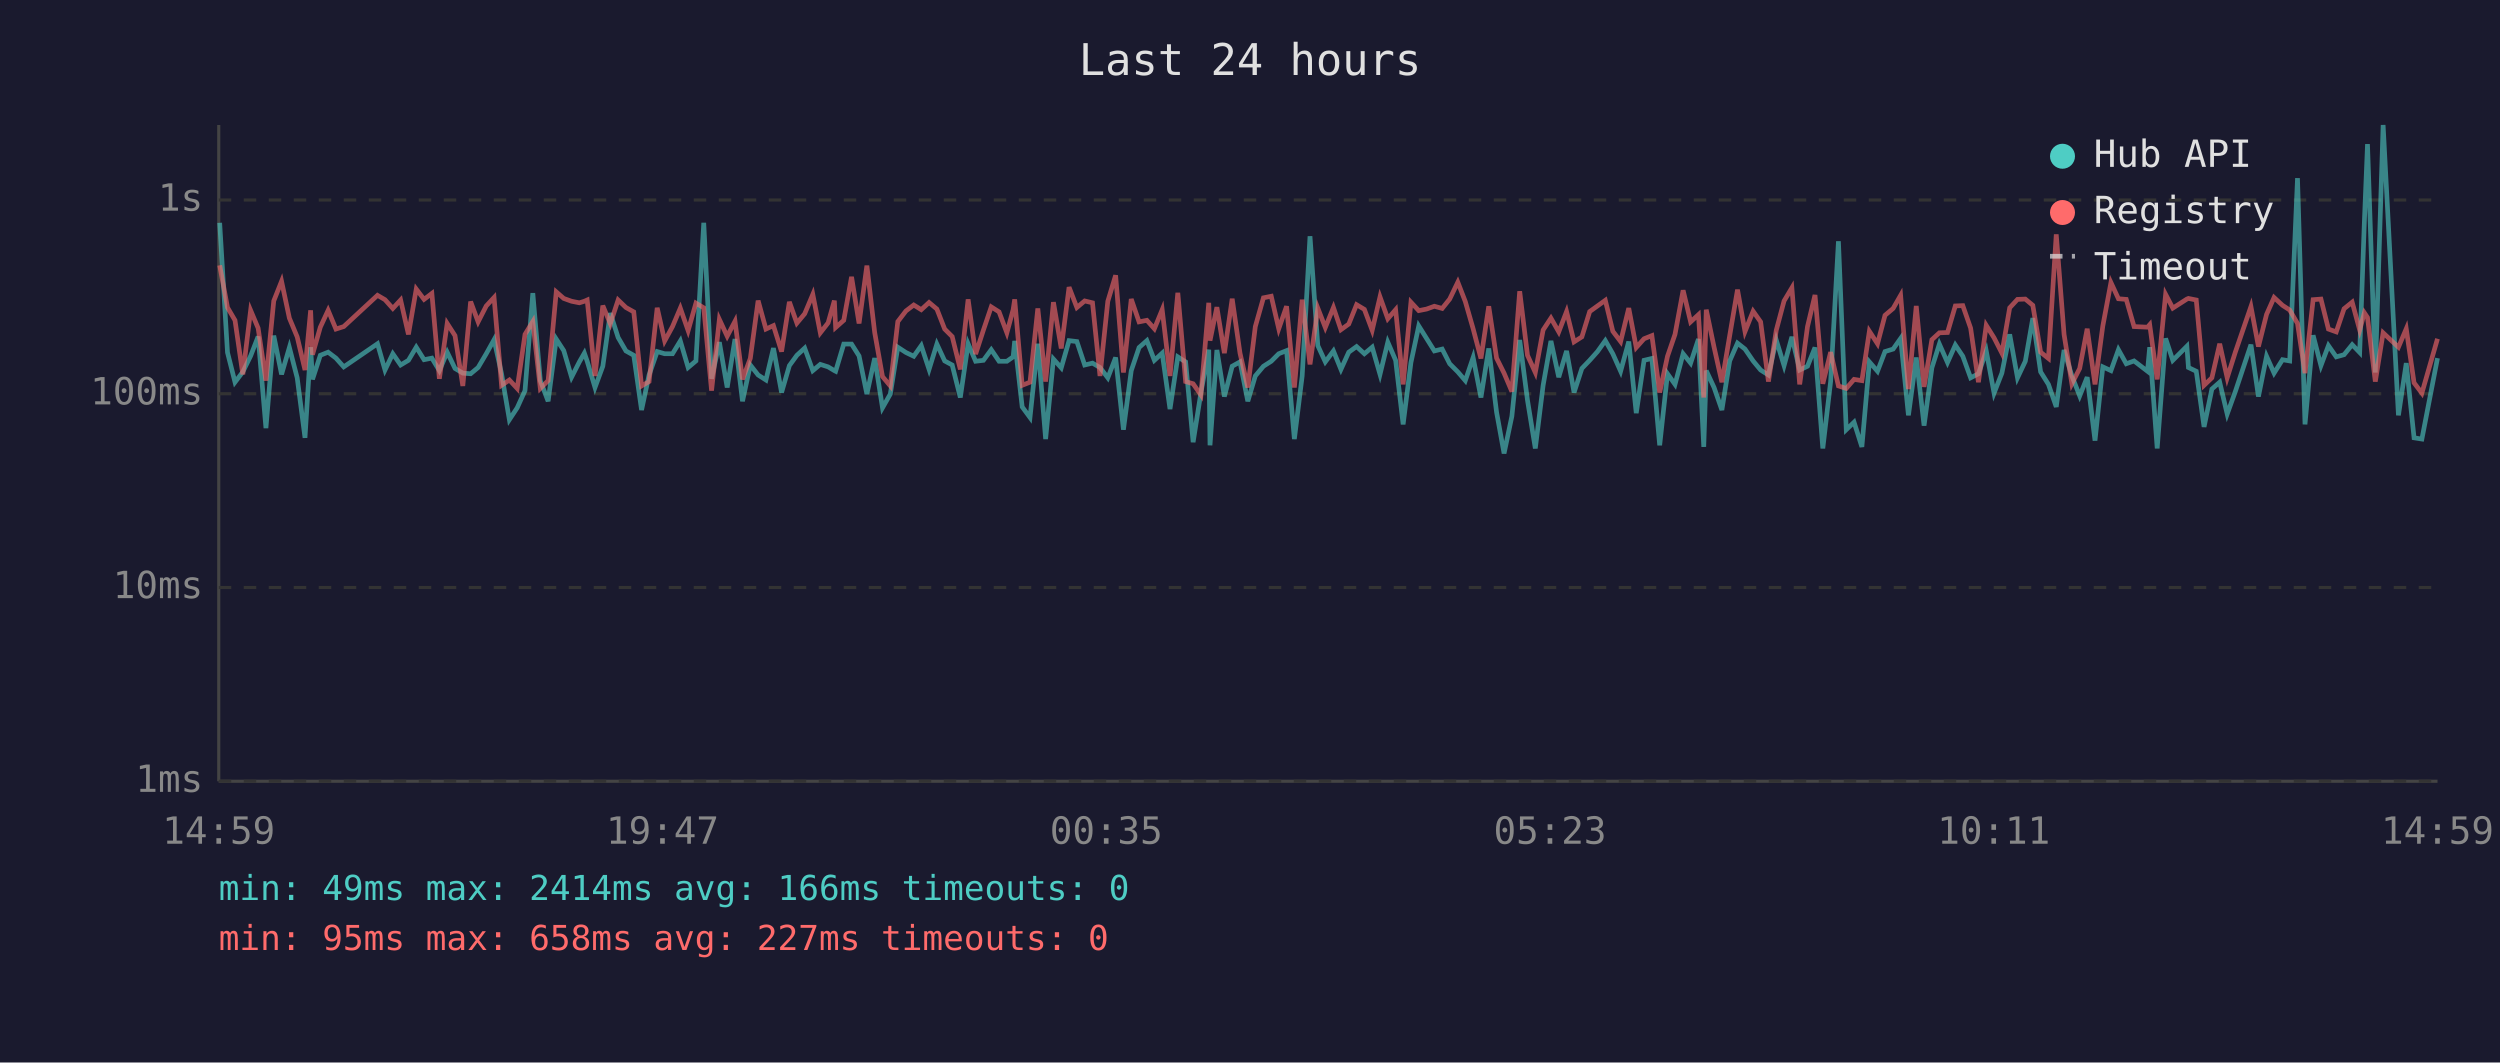
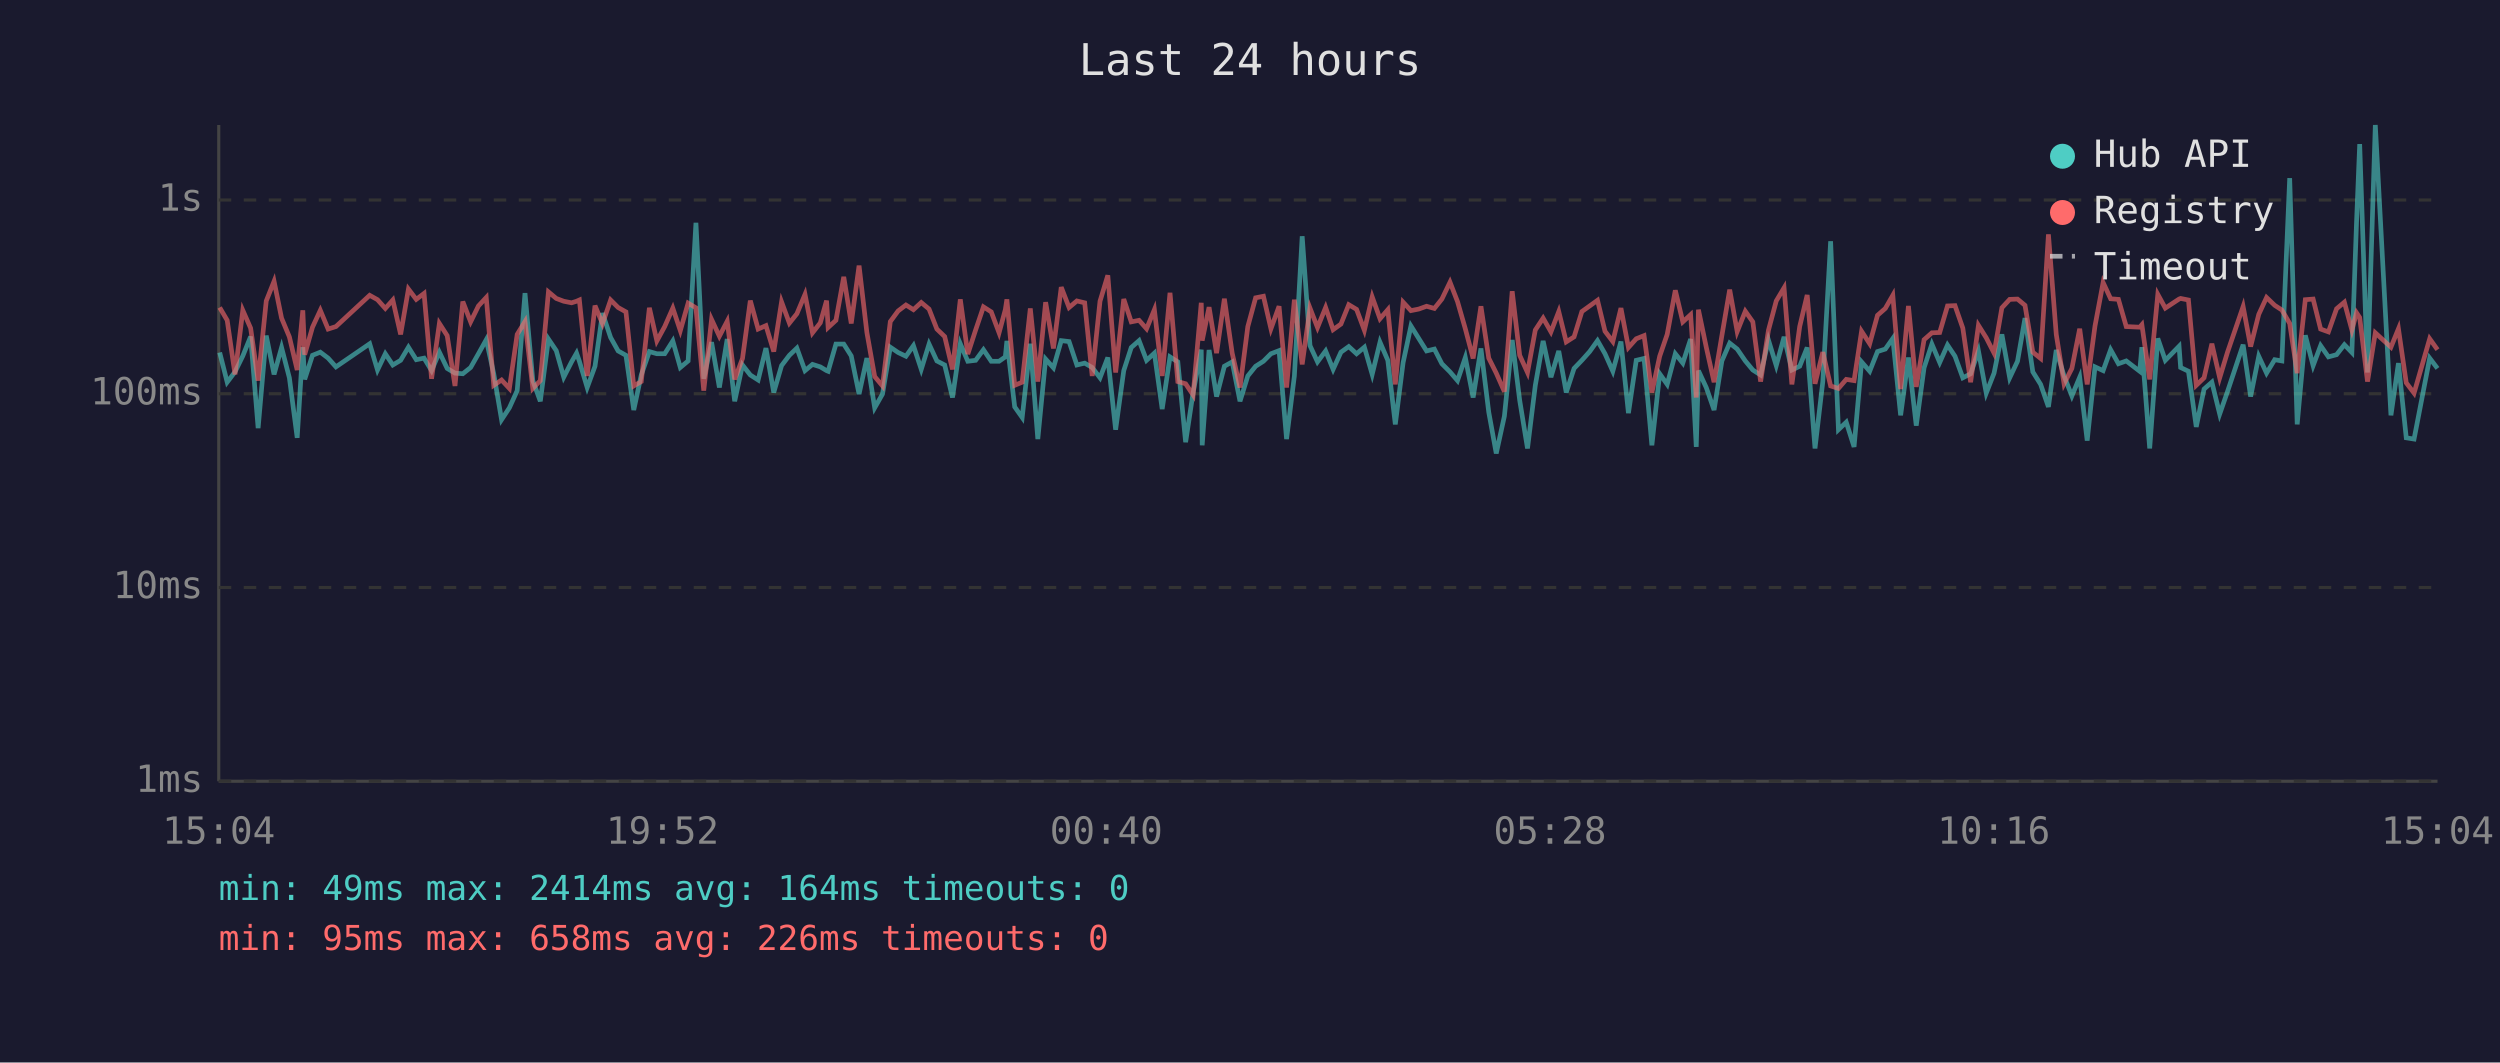
<svg xmlns="http://www.w3.org/2000/svg" viewBox="0 0 800 340" font-family="monospace" font-size="12">
  <rect width="800" height="340" fill="#1a1a2e" />
  <text x="400" y="24" fill="#e0e0e0" font-size="14" text-anchor="middle">Last 24 hours</text>
  <line x1="70" y1="40" x2="70" y2="250" stroke="#444" stroke-width="1" />
  <line x1="70" y1="250" x2="780" y2="250" stroke="#444" stroke-width="1" />
  <line x1="70" y1="250" x2="780" y2="250" stroke="#333" stroke-width="1" stroke-dasharray="4" />
  <text x="65" y="250" fill="#888" text-anchor="end" dominant-baseline="middle">1ms</text>
  <line x1="70" y1="188" x2="780" y2="188" stroke="#333" stroke-width="1" stroke-dasharray="4" />
  <text x="65" y="188" fill="#888" text-anchor="end" dominant-baseline="middle">10ms</text>
  <line x1="70" y1="126" x2="780" y2="126" stroke="#333" stroke-width="1" stroke-dasharray="4" />
  <text x="65" y="126" fill="#888" text-anchor="end" dominant-baseline="middle">100ms</text>
  <line x1="70" y1="64" x2="780" y2="64" stroke="#333" stroke-width="1" stroke-dasharray="4" />
  <text x="65" y="64" fill="#888" text-anchor="end" dominant-baseline="middle">1s</text>
-   <text x="70" y="270" fill="#888" text-anchor="middle">14:59</text>
-   <text x="212" y="270" fill="#888" text-anchor="middle">19:47</text>
-   <text x="354" y="270" fill="#888" text-anchor="middle">00:35</text>
-   <text x="496" y="270" fill="#888" text-anchor="middle">05:23</text>
-   <text x="638" y="270" fill="#888" text-anchor="middle">10:11</text>
-   <text x="780" y="270" fill="#888" text-anchor="middle">14:59</text>
-   <polyline points="70.3,71.3 72.8,112.8 75.2,122.3 77.7,119.0 80.2,113.9 82.6,107.7 85.1,137.0 87.6,107.4 90.1,119.8 92.6,111.2 95.1,120.9 97.6,140.1 99.4,111.1 100.0,121.4 102.5,113.7 105.0,112.7 107.5,114.6 110.0,117.4 120.8,110.0 123.2,118.4 125.7,113.2 128.2,116.8 130.7,115.3 133.2,111.1 135.7,115.1 138.2,114.6 140.6,118.6 143.1,112.7 145.6,117.9 148.1,119.4 150.6,119.6 153.0,117.6 155.6,113.2 158.1,108.7 160.5,119.6 163.0,134.3 165.5,130.5 168.0,125.0 170.5,93.8 172.9,121.8 175.4,128.4 178.0,108.5 180.4,112.2 182.9,120.7 185.4,115.8 187.0,113.0 187.9,115.6 190.4,124.0 192.9,117.2 195.3,100.2 197.8,108.0 200.3,112.3 202.8,113.7 205.3,131.2 207.7,120.0 210.3,112.5 212.7,113.2 215.2,113.2 217.7,109.1 220.2,117.6 222.7,115.5 225.2,71.3 227.7,121.2 230.2,109.5 232.7,124.0 235.2,108.5 237.6,128.4 240.1,116.8 242.6,120.0 245.1,121.6 247.5,111.4 250.1,125.6 252.6,117.0 255.0,113.7 257.5,111.4 260.1,118.6 262.5,116.6 265.0,117.4 267.0,118.6 267.4,118.8 270.0,110.1 272.5,110.1 274.9,113.9 277.4,126.1 279.9,114.6 282.4,130.5 284.9,126.1 287.3,111.1 289.9,112.8 292.4,114.0 294.8,110.6 297.3,118.2 299.8,110.1 302.3,115.5 304.7,116.8 307.3,127.2 309.8,110.0 312.2,115.6 314.7,115.3 317.2,111.9 319.7,115.6 322.2,115.6 324.2,114.2 324.7,109.1 327.1,130.2 329.6,133.6 332.1,110.0 334.6,140.5 337.1,114.9 339.6,117.7 342.1,109.0 344.6,109.3 347.1,116.8 349.6,116.2 352.0,117.6 354.5,120.9 357.0,114.4 359.5,137.5 362.0,118.6 364.5,111.2 367.0,109.0 369.4,115.3 371.9,113.0 374.4,130.9 376.9,114.2 379.4,115.8 381.8,141.5 384.3,125.6 386.8,111.9 387.2,142.5 389.4,112.0 391.8,126.9 394.3,117.2 396.8,115.8 399.3,128.4 401.7,120.3 404.3,117.2 406.8,115.6 409.2,113.2 411.7,112.2 414.2,140.5 416.7,120.3 419.2,75.6 421.7,110.6 424.1,115.8 426.7,112.3 429.1,118.2 431.6,112.7 434.1,110.9 436.6,113.2 439.1,111.1 441.6,119.8 444.1,109.5 446.6,115.3 449.0,135.8 451.5,116.0 454.0,104.3 456.5,108.3 459.0,112.3 461.5,111.7 463.9,116.4 466.5,119.0 468.9,121.8 471.4,114.4 473.9,127.2 476.4,111.5 478.9,131.9 481.3,145.1 483.8,133.2 486.3,108.8 488.8,128.1 491.3,143.5 493.8,123.3 496.3,109.1 498.8,120.7 501.3,112.3 503.7,125.6 506.2,117.9 508.7,115.3 511.2,112.5 513.7,109.0 516.1,113.2 518.6,118.8 521.2,109.3 523.6,132.2 526.1,115.3 528.6,114.7 531.1,142.5 533.6,119.6 536.0,123.0 538.6,113.2 541.0,116.2 543.5,108.5 545.2,143.0 546.0,118.6 548.5,124.0 551.0,131.2 553.5,115.5 556.0,109.8 558.4,111.7 561.0,115.5 563.4,118.4 565.9,120.0 568.4,108.8 570.9,117.0 573.4,107.8 575.9,118.4 578.4,117.2 580.8,111.2 583.3,143.5 585.8,122.1 588.3,77.2 590.8,137.5 593.3,135.1 595.8,143.0 598.2,115.8 600.8,118.8 603.2,112.5 605.8,111.7 608.2,108.3 610.7,132.9 613.2,114.4 615.7,136.2 618.2,117.7 620.6,110.1 623.2,116.0 625.7,110.4 628.1,114.0 630.6,120.9 633.1,119.6 635.6,112.3 638.1,125.8 640.6,119.4 643.1,107.0 645.6,120.9 648.1,115.6 650.5,101.8 653.0,119.0 655.5,123.0 658.0,130.2 660.5,112.0 663.0,120.3 665.5,126.7 667.9,120.7 670.4,141.0 672.9,117.4 675.5,118.6 677.9,111.9 680.4,116.4 682.9,115.5 687.2,118.8 687.9,111.1 690.3,143.5 693.0,108.3 695.3,115.3 699.8,110.8 700.3,117.6 702.8,118.8 705.3,136.6 707.8,124.5 710.3,122.3 712.7,132.5 715.3,125.3 720.3,110.3 722.7,126.9 725.3,114.0 727.7,119.4 730.4,115.1 732.7,115.5 735.2,57.0 737.6,135.8 740.2,107.3 742.7,117.0 745.1,110.6 747.6,114.2 750.1,113.5 752.7,110.3 755.1,112.8 756.6,70.9 757.6,46.1 760.1,119.2 762.6,40.0 767.5,132.9 770.0,116.2 772.5,140.1 775.0,140.5 780.0,114.6" fill="none" stroke="#4ecdc4" stroke-width="1.5" opacity="0.6" />
-   <polyline points="70.3,84.9 72.8,98.4 75.2,102.5 77.7,119.8 80.2,99.3 82.6,105.0 85.1,121.8 87.6,96.3 90.1,90.0 92.6,101.8 95.1,107.8 97.6,118.4 99.4,99.3 100.0,113.5 102.5,104.7 105.0,99.3 107.5,105.3 110.0,104.5 120.8,94.5 123.2,95.9 125.7,98.7 128.2,96.0 130.7,107.0 133.2,92.5 135.7,95.8 138.2,93.9 140.6,121.2 143.1,103.5 145.6,107.4 148.1,123.5 150.6,96.5 153.0,103.0 155.6,97.9 158.1,95.2 160.5,123.3 163.0,121.6 165.5,124.3 168.0,107.0 170.5,102.9 172.9,124.3 175.4,121.8 178.0,93.4 180.4,95.5 182.9,96.4 185.4,96.9 187.0,96.4 187.9,96.0 190.4,120.3 192.9,97.8 195.3,103.6 197.8,96.0 200.3,98.4 202.8,99.8 205.3,123.5 207.7,122.1 210.3,98.5 212.7,109.1 215.2,104.5 217.7,98.6 220.2,105.8 222.7,97.0 225.2,98.5 227.7,125.0 230.2,102.2 232.7,107.6 235.2,102.8 237.6,121.4 240.1,114.7 242.6,96.2 245.1,105.3 247.5,104.2 250.1,112.5 252.6,96.6 255.0,103.4 257.5,100.4 260.1,94.2 262.5,106.5 265.0,103.3 267.0,96.2 267.4,104.8 270.0,102.5 272.5,88.6 274.9,103.5 277.4,85.0 279.9,106.4 282.4,120.5 284.9,123.5 287.3,102.9 289.9,99.5 292.4,97.6 294.8,99.1 297.3,96.8 299.8,98.9 302.3,105.3 304.7,107.7 307.3,118.2 309.8,95.8 312.2,113.3 314.7,105.6 317.2,98.2 319.7,99.8 322.2,106.5 324.2,99.1 324.7,95.8 327.1,123.3 329.6,122.3 332.1,98.7 334.6,122.1 337.1,96.7 339.6,111.5 342.1,91.9 344.6,98.4 347.1,96.3 349.6,96.9 352.0,120.3 354.5,96.4 357.0,88.1 359.5,119.2 362.0,95.7 364.5,103.0 367.0,102.5 369.4,105.2 371.9,99.1 374.4,120.3 376.9,93.7 379.4,122.1 381.8,122.8 384.3,126.4 386.8,96.9 387.2,109.0 389.4,98.3 391.8,113.0 394.3,95.6 396.8,113.0 399.3,124.0 401.7,104.5 404.3,95.3 406.8,94.8 409.2,105.2 411.7,98.0 414.2,124.0 416.7,95.9 419.2,116.6 421.7,98.6 424.1,104.8 426.7,98.4 429.1,105.5 431.6,103.7 434.1,97.5 436.6,99.0 439.1,105.7 441.6,95.0 444.1,102.0 446.6,99.1 449.0,123.0 451.5,96.7 454.0,99.4 456.5,98.9 459.0,98.0 461.5,98.7 463.9,95.7 466.5,90.3 468.9,96.5 471.4,105.2 473.9,114.7 476.4,98.0 478.9,114.6 481.3,119.4 483.8,125.3 486.3,93.2 488.8,113.7 491.3,119.2 493.8,105.6 496.3,101.8 498.8,106.2 501.3,99.7 503.7,109.4 506.2,107.8 508.7,99.7 511.2,97.9 513.7,96.1 516.1,106.0 518.6,109.3 521.2,98.6 523.6,111.2 526.1,108.4 528.6,107.4 531.1,125.6 533.6,114.0 536.0,107.0 538.6,92.9 541.0,103.0 543.5,100.7 545.2,127.2 546.0,99.1 548.5,111.1 551.0,122.3 553.5,107.4 556.0,92.7 558.4,106.1 561.0,99.6 563.4,103.0 565.9,122.1 568.4,105.7 570.9,96.3 573.4,92.1 575.9,123.0 578.4,104.5 580.8,94.4 583.3,122.8 585.8,112.7 588.3,123.5 590.8,124.3 593.3,121.4 595.8,121.8 598.2,106.0 600.8,110.0 603.2,100.9 605.8,98.7 608.2,94.5 610.7,124.5 613.2,97.9 615.7,123.8 618.2,108.7 620.6,106.5 623.2,106.4 625.7,97.9 628.1,97.8 630.6,105.0 633.1,122.3 635.6,104.1 638.1,108.1 640.6,113.0 643.1,98.5 645.6,95.8 648.1,95.7 650.5,97.7 653.0,112.7 655.5,114.7 658.0,75.0 660.5,107.0 663.0,122.8 665.5,117.9 667.9,105.2 670.4,123.0 672.9,104.3 675.5,90.4 677.9,95.6 680.4,95.8 682.9,104.5 687.2,104.7 687.9,103.9 690.3,121.4 693.0,94.2 695.3,98.6 699.8,95.7 700.3,95.5 702.8,96.0 705.3,123.3 707.8,120.9 710.3,110.0 712.7,120.9 715.3,112.7 720.3,98.1 722.7,110.9 725.3,100.6 727.7,95.2 730.4,97.7 732.7,99.2 735.2,103.5 737.6,119.4 740.2,95.9 742.7,95.7 745.1,105.3 747.6,106.2 750.1,98.8 752.7,96.7 755.1,105.6 756.6,100.1 757.6,101.6 760.1,122.1 762.6,106.5 767.5,111.1 770.0,105.2 772.5,122.5 775.0,125.8 780.0,108.4" fill="none" stroke="#ff6b6b" stroke-width="1.5" opacity="0.6" />
+   <text x="70" y="270" fill="#888" text-anchor="middle">15:04</text>
+   <text x="212" y="270" fill="#888" text-anchor="middle">19:52</text>
+   <text x="354" y="270" fill="#888" text-anchor="middle">00:40</text>
+   <text x="496" y="270" fill="#888" text-anchor="middle">05:28</text>
+   <text x="638" y="270" fill="#888" text-anchor="middle">10:16</text>
+   <text x="780" y="270" fill="#888" text-anchor="middle">15:04</text>
+   <polyline points="70.3,112.8 72.7,122.3 75.2,119.0 77.7,113.9 80.2,107.7 82.6,137.0 85.2,107.4 87.7,119.8 90.1,111.2 92.6,120.9 95.1,140.1 96.9,111.1 97.5,121.4 100.0,113.7 102.5,112.7 105.0,114.6 107.5,117.4 118.3,110.0 120.8,118.4 123.3,113.2 125.7,116.8 128.2,115.3 130.7,111.1 133.2,115.1 135.7,114.6 138.1,118.6 140.6,112.7 143.1,117.9 145.6,119.4 148.1,119.6 150.6,117.6 153.1,113.2 155.6,108.7 158.0,119.6 160.5,134.3 163.0,130.5 165.5,125.0 168.0,93.8 170.5,121.8 172.9,128.4 175.5,108.5 178.0,112.2 180.4,120.7 182.9,115.8 184.5,113.0 185.4,115.6 187.9,124.0 190.4,117.2 192.8,100.2 195.4,108.0 197.8,112.3 200.3,113.7 202.8,131.2 205.2,120.0 207.8,112.5 210.2,113.2 212.7,113.2 215.3,109.1 217.7,117.6 220.2,115.5 222.7,71.3 225.2,121.2 227.7,109.5 230.2,124.0 232.7,108.5 235.1,128.4 237.6,116.8 240.1,120.0 242.6,121.6 245.1,111.4 247.6,125.6 250.1,117.0 252.6,113.7 255.0,111.4 257.6,118.6 260.0,116.6 262.5,117.4 264.5,118.6 265.0,118.8 267.5,110.1 270.0,110.1 272.4,113.9 274.9,126.1 277.4,114.6 279.9,130.5 282.4,126.1 284.9,111.1 287.4,112.8 289.9,114.0 292.3,110.6 294.8,118.2 297.3,110.1 299.8,115.5 302.3,116.8 304.8,127.2 307.3,110.0 309.7,115.6 312.2,115.3 314.7,111.9 317.2,115.6 319.7,115.6 321.7,114.2 322.2,109.1 324.7,130.2 327.1,133.6 329.7,110.0 332.1,140.5 334.6,114.9 337.1,117.7 339.6,109.0 342.1,109.3 344.6,116.8 347.1,116.2 349.5,117.6 352.0,120.9 354.5,114.4 357.0,137.5 359.6,118.6 362.0,111.2 364.5,109.0 366.9,115.3 369.4,113.0 371.9,130.9 374.4,114.2 376.9,115.8 379.4,141.5 381.8,125.6 384.4,111.9 384.7,142.5 386.9,112.0 389.3,126.9 391.8,117.2 394.3,115.8 396.8,128.4 399.3,120.3 401.8,117.2 404.3,115.6 406.7,113.2 409.3,112.2 411.7,140.5 414.2,120.3 416.7,75.6 419.2,110.6 421.6,115.8 424.2,112.3 426.6,118.2 429.1,112.7 431.6,110.9 434.1,113.2 436.6,111.1 439.1,119.8 441.6,109.5 444.1,115.3 446.5,135.8 449.0,116.0 451.5,104.3 454.0,108.3 456.5,112.3 459.0,111.7 461.4,116.4 464.0,119.0 466.4,121.8 468.9,114.4 471.4,127.2 473.9,111.5 476.4,131.9 478.8,145.1 481.4,133.2 483.9,108.8 486.3,128.1 488.8,143.5 491.3,123.3 493.8,109.1 496.3,120.7 498.8,112.3 501.2,125.6 503.7,117.9 506.2,115.3 508.7,112.5 511.2,109.0 513.6,113.2 516.1,118.8 518.7,109.3 521.1,132.2 523.6,115.3 526.1,114.7 528.6,142.5 531.1,119.6 533.5,123.0 536.1,113.2 538.5,116.2 541.0,108.5 542.8,143.0 543.5,118.6 546.0,124.0 548.5,131.2 551.0,115.5 553.5,109.8 555.9,111.7 558.5,115.5 560.9,118.4 563.4,120.0 565.9,108.8 568.4,117.0 570.9,107.8 573.4,118.4 575.9,117.2 578.3,111.2 580.8,143.5 583.3,122.1 585.8,77.2 588.3,137.5 590.8,135.1 593.3,143.0 595.7,115.8 598.3,118.8 600.8,112.5 603.3,111.7 605.7,108.3 608.2,132.9 610.7,114.4 613.2,136.2 615.7,117.7 618.2,110.1 620.7,116.0 623.2,110.4 625.6,114.0 628.1,120.9 630.6,119.6 633.1,112.3 635.6,125.8 638.1,119.4 640.6,107.0 643.1,120.9 645.6,115.6 648.0,101.8 650.5,119.0 653.0,123.0 655.5,130.2 658.0,112.0 660.5,120.3 663.0,126.7 665.5,120.7 667.9,141.0 670.4,117.4 673.0,118.6 675.4,111.9 677.9,116.4 680.4,115.5 684.7,118.8 685.4,111.1 687.9,143.5 690.5,108.3 692.9,115.3 697.3,110.8 697.8,117.6 700.3,118.8 702.8,136.6 705.3,124.5 707.8,122.3 710.3,132.5 712.8,125.3 717.8,110.3 720.2,126.9 722.8,114.0 725.3,119.4 727.9,115.1 730.2,115.5 732.7,57.0 735.1,135.8 737.7,107.3 740.2,117.0 742.6,110.6 745.1,114.2 747.7,113.5 750.2,110.3 752.6,112.8 754.1,70.9 755.1,46.1 757.6,119.2 760.1,40.0 765.1,132.9 767.5,116.2 770.0,140.1 772.5,140.5 777.5,114.6 780.0,117.9" fill="none" stroke="#4ecdc4" stroke-width="1.5" opacity="0.6" />
+   <polyline points="70.3,98.4 72.7,102.5 75.2,119.8 77.7,99.3 80.2,105.0 82.6,121.8 85.2,96.3 87.7,90.0 90.1,101.8 92.6,107.8 95.1,118.4 96.9,99.3 97.5,113.5 100.0,104.7 102.5,99.3 105.0,105.3 107.5,104.5 118.3,94.5 120.8,95.9 123.3,98.7 125.7,96.0 128.2,107.0 130.7,92.5 133.2,95.8 135.7,93.9 138.1,121.2 140.6,103.5 143.1,107.4 145.6,123.5 148.1,96.5 150.6,103.0 153.1,97.9 155.6,95.2 158.0,123.3 160.5,121.6 163.0,124.3 165.5,107.0 168.0,102.9 170.5,124.3 172.9,121.8 175.5,93.4 178.0,95.5 180.4,96.4 182.9,96.9 184.5,96.4 185.4,96.0 187.9,120.3 190.4,97.8 192.8,103.6 195.4,96.0 197.8,98.4 200.3,99.8 202.8,123.5 205.2,122.1 207.8,98.5 210.2,109.1 212.7,104.5 215.3,98.6 217.7,105.8 220.2,97.0 222.7,98.5 225.2,125.0 227.7,102.2 230.2,107.6 232.7,102.8 235.1,121.4 237.6,114.7 240.1,96.2 242.6,105.3 245.1,104.2 247.6,112.5 250.1,96.6 252.6,103.4 255.0,100.4 257.6,94.2 260.0,106.5 262.5,103.3 264.5,96.2 265.0,104.8 267.5,102.5 270.0,88.6 272.4,103.5 274.9,85.0 277.4,106.4 279.9,120.5 282.4,123.5 284.9,102.9 287.4,99.5 289.9,97.6 292.3,99.1 294.8,96.8 297.3,98.9 299.8,105.3 302.3,107.7 304.8,118.2 307.3,95.8 309.7,113.3 312.2,105.6 314.7,98.2 317.2,99.8 319.7,106.5 321.7,99.1 322.2,95.8 324.7,123.3 327.1,122.3 329.7,98.7 332.1,122.1 334.6,96.7 337.1,111.5 339.6,91.9 342.1,98.4 344.6,96.3 347.1,96.9 349.5,120.3 352.0,96.4 354.5,88.1 357.0,119.2 359.6,95.7 362.0,103.0 364.5,102.5 366.9,105.2 369.4,99.1 371.9,120.3 374.4,93.7 376.9,122.1 379.4,122.8 381.8,126.4 384.4,96.9 384.7,109.0 386.9,98.3 389.3,113.0 391.8,95.6 394.3,113.0 396.8,124.0 399.3,104.5 401.8,95.3 404.3,94.8 406.7,105.2 409.3,98.0 411.7,124.0 414.2,95.9 416.7,116.6 419.2,98.6 421.6,104.8 424.2,98.4 426.6,105.5 429.1,103.7 431.6,97.5 434.1,99.0 436.6,105.7 439.1,95.0 441.6,102.0 444.1,99.1 446.5,123.0 449.0,96.7 451.5,99.4 454.0,98.9 456.5,98.0 459.0,98.7 461.4,95.7 464.0,90.3 466.4,96.5 468.9,105.2 471.4,114.7 473.9,98.0 476.4,114.6 478.8,119.4 481.4,125.3 483.9,93.2 486.3,113.7 488.8,119.2 491.3,105.6 493.8,101.8 496.3,106.2 498.8,99.7 501.2,109.4 503.7,107.8 506.2,99.7 508.7,97.9 511.2,96.1 513.6,106.0 516.1,109.3 518.7,98.6 521.1,111.2 523.6,108.4 526.1,107.4 528.6,125.6 531.1,114.0 533.5,107.0 536.1,92.9 538.5,103.0 541.0,100.7 542.8,127.2 543.5,99.1 546.0,111.1 548.5,122.3 551.0,107.4 553.5,92.7 555.9,106.1 558.5,99.6 560.9,103.0 563.4,122.1 565.9,105.7 568.4,96.3 570.9,92.1 573.4,123.0 575.9,104.5 578.3,94.4 580.8,122.8 583.3,112.7 585.8,123.5 588.3,124.3 590.8,121.4 593.3,121.8 595.7,106.0 598.3,110.0 600.8,100.9 603.3,98.7 605.7,94.5 608.2,124.5 610.7,97.9 613.2,123.8 615.7,108.7 618.2,106.5 620.7,106.4 623.2,97.9 625.6,97.8 628.1,105.0 630.6,122.3 633.1,104.1 635.6,108.1 638.1,113.0 640.6,98.5 643.1,95.8 645.6,95.7 648.0,97.7 650.5,112.7 653.0,114.7 655.5,75.0 658.0,107.0 660.5,122.8 663.0,117.9 665.5,105.2 667.9,123.0 670.4,104.3 673.0,90.4 675.4,95.6 677.9,95.8 680.4,104.5 684.7,104.7 685.4,103.9 687.9,121.4 690.5,94.2 692.9,98.6 697.3,95.7 697.8,95.5 700.3,96.0 702.8,123.3 705.3,120.9 707.8,110.0 710.3,120.9 712.8,112.7 717.8,98.1 720.2,110.9 722.8,100.6 725.3,95.2 727.9,97.7 730.2,99.2 732.7,103.5 735.1,119.4 737.7,95.9 740.2,95.7 742.6,105.3 745.1,106.2 747.7,98.8 750.2,96.7 752.6,105.6 754.1,100.1 755.1,101.6 757.6,122.1 760.1,106.5 765.1,111.1 767.5,105.2 770.0,122.5 772.5,125.8 777.5,108.4 780.0,111.9" fill="none" stroke="#ff6b6b" stroke-width="1.5" opacity="0.6" />
  <circle cx="660" cy="50" r="4" fill="#4ecdc4" />
  <text x="670" y="50" fill="#e0e0e0" dominant-baseline="middle">Hub API</text>
  <circle cx="660" cy="68" r="4" fill="#ff6b6b" />
  <text x="670" y="68" fill="#e0e0e0" dominant-baseline="middle">Registry</text>
  <line x1="656" y1="82" x2="664" y2="82" stroke="#e0e0e0" stroke-width="1.5" stroke-dasharray="4,3" opacity="0.7" />
  <text x="670" y="86" fill="#e0e0e0" dominant-baseline="middle">Timeout</text>
-   <text x="70" y="288" fill="#4ecdc4" font-size="11">min: 49ms  max: 2414ms  avg: 166ms  timeouts: 0</text>
-   <text x="70" y="304" fill="#ff6b6b" font-size="11">min: 95ms  max: 658ms  avg: 227ms  timeouts: 0</text>
+   <text x="70" y="288" fill="#4ecdc4" font-size="11">min: 49ms  max: 2414ms  avg: 164ms  timeouts: 0</text>
+   <text x="70" y="304" fill="#ff6b6b" font-size="11">min: 95ms  max: 658ms  avg: 226ms  timeouts: 0</text>
</svg>
